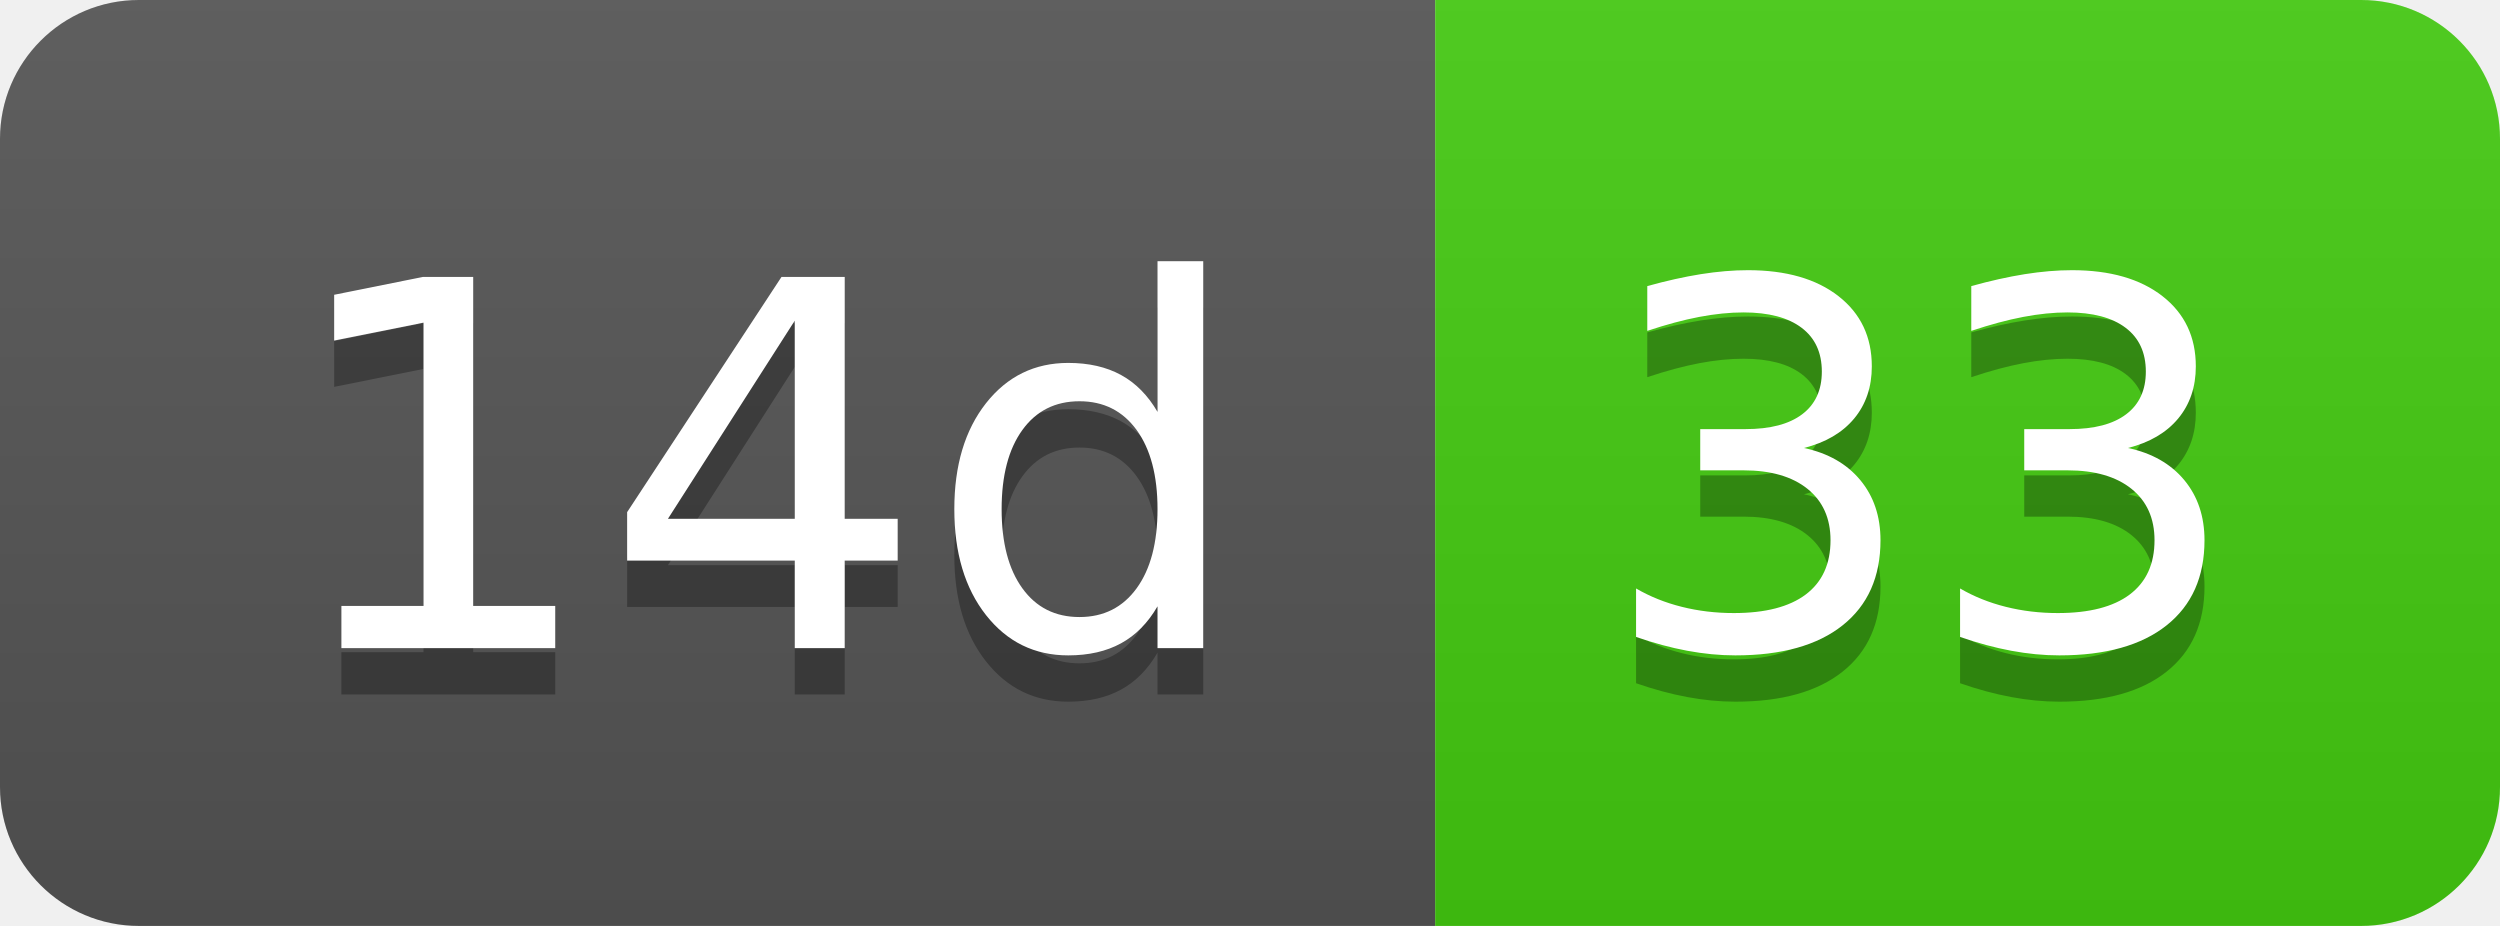
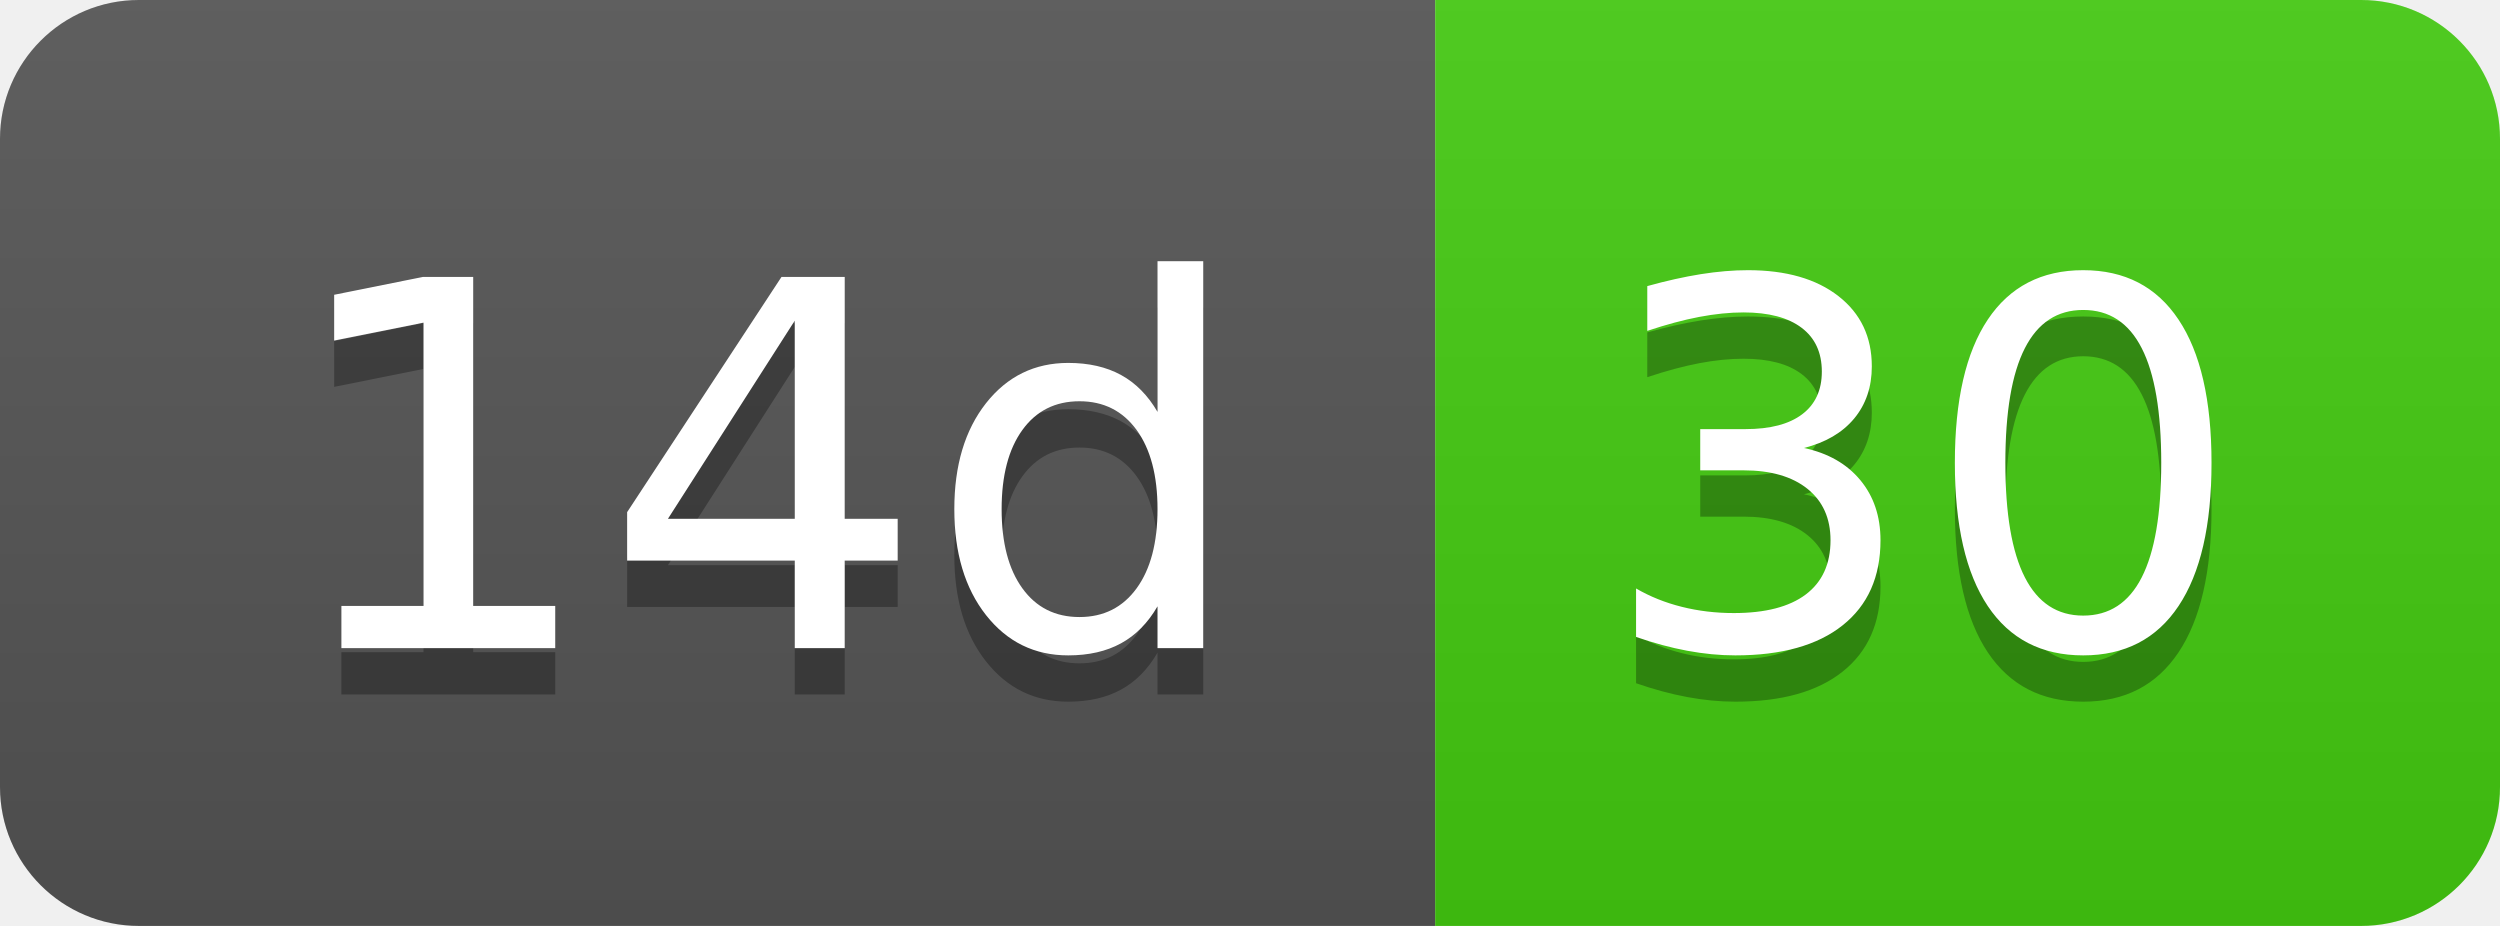
- <svg xmlns="http://www.w3.org/2000/svg" width="54" height="20" role="img" aria-label="14d: 33">
+ <svg xmlns="http://www.w3.org/2000/svg" width="54" height="20" role="img" aria-label="14d: 30">
  <linearGradient id="s" x2="0" y2="100%">
    <stop offset="0" stop-color="#bbb" stop-opacity=".1" />
    <stop offset="1" stop-opacity=".1" />
  </linearGradient>
  <clipPath id="r">
    <rect width="54" height="20" rx="3" fill="#fff" />
  </clipPath>
  <g clip-path="url(#r)">
    <rect width="31" height="20" fill="#555" />
    <rect x="31" width="23" height="20" fill="#4c1" />
    <rect width="54" height="20" fill="url(#s)" />
  </g>
  <g fill="#fff" text-anchor="middle" font-family="Verdana,Geneva,DejaVu Sans,sans-serif" text-rendering="geometricPrecision" font-size="110">
    <text aria-hidden="true" x="165" y="150" fill="#010101" fill-opacity=".3" transform="scale(.1)" textLength="210">14d</text>
    <text x="165" y="140" transform="scale(.1)" fill="#fff" textLength="210">14d</text>
-     <text aria-hidden="true" x="415" y="150" fill="#010101" fill-opacity=".3" transform="scale(.1)" textLength="130">33</text>
-     <text x="415" y="140" transform="scale(.1)" fill="#fff" textLength="130">33</text>
+     <text aria-hidden="true" x="415" y="150" fill="#010101" fill-opacity=".3" transform="scale(.1)" textLength="130">30</text>
+     <text x="415" y="140" transform="scale(.1)" fill="#fff" textLength="130">30</text>
  </g>
</svg>
